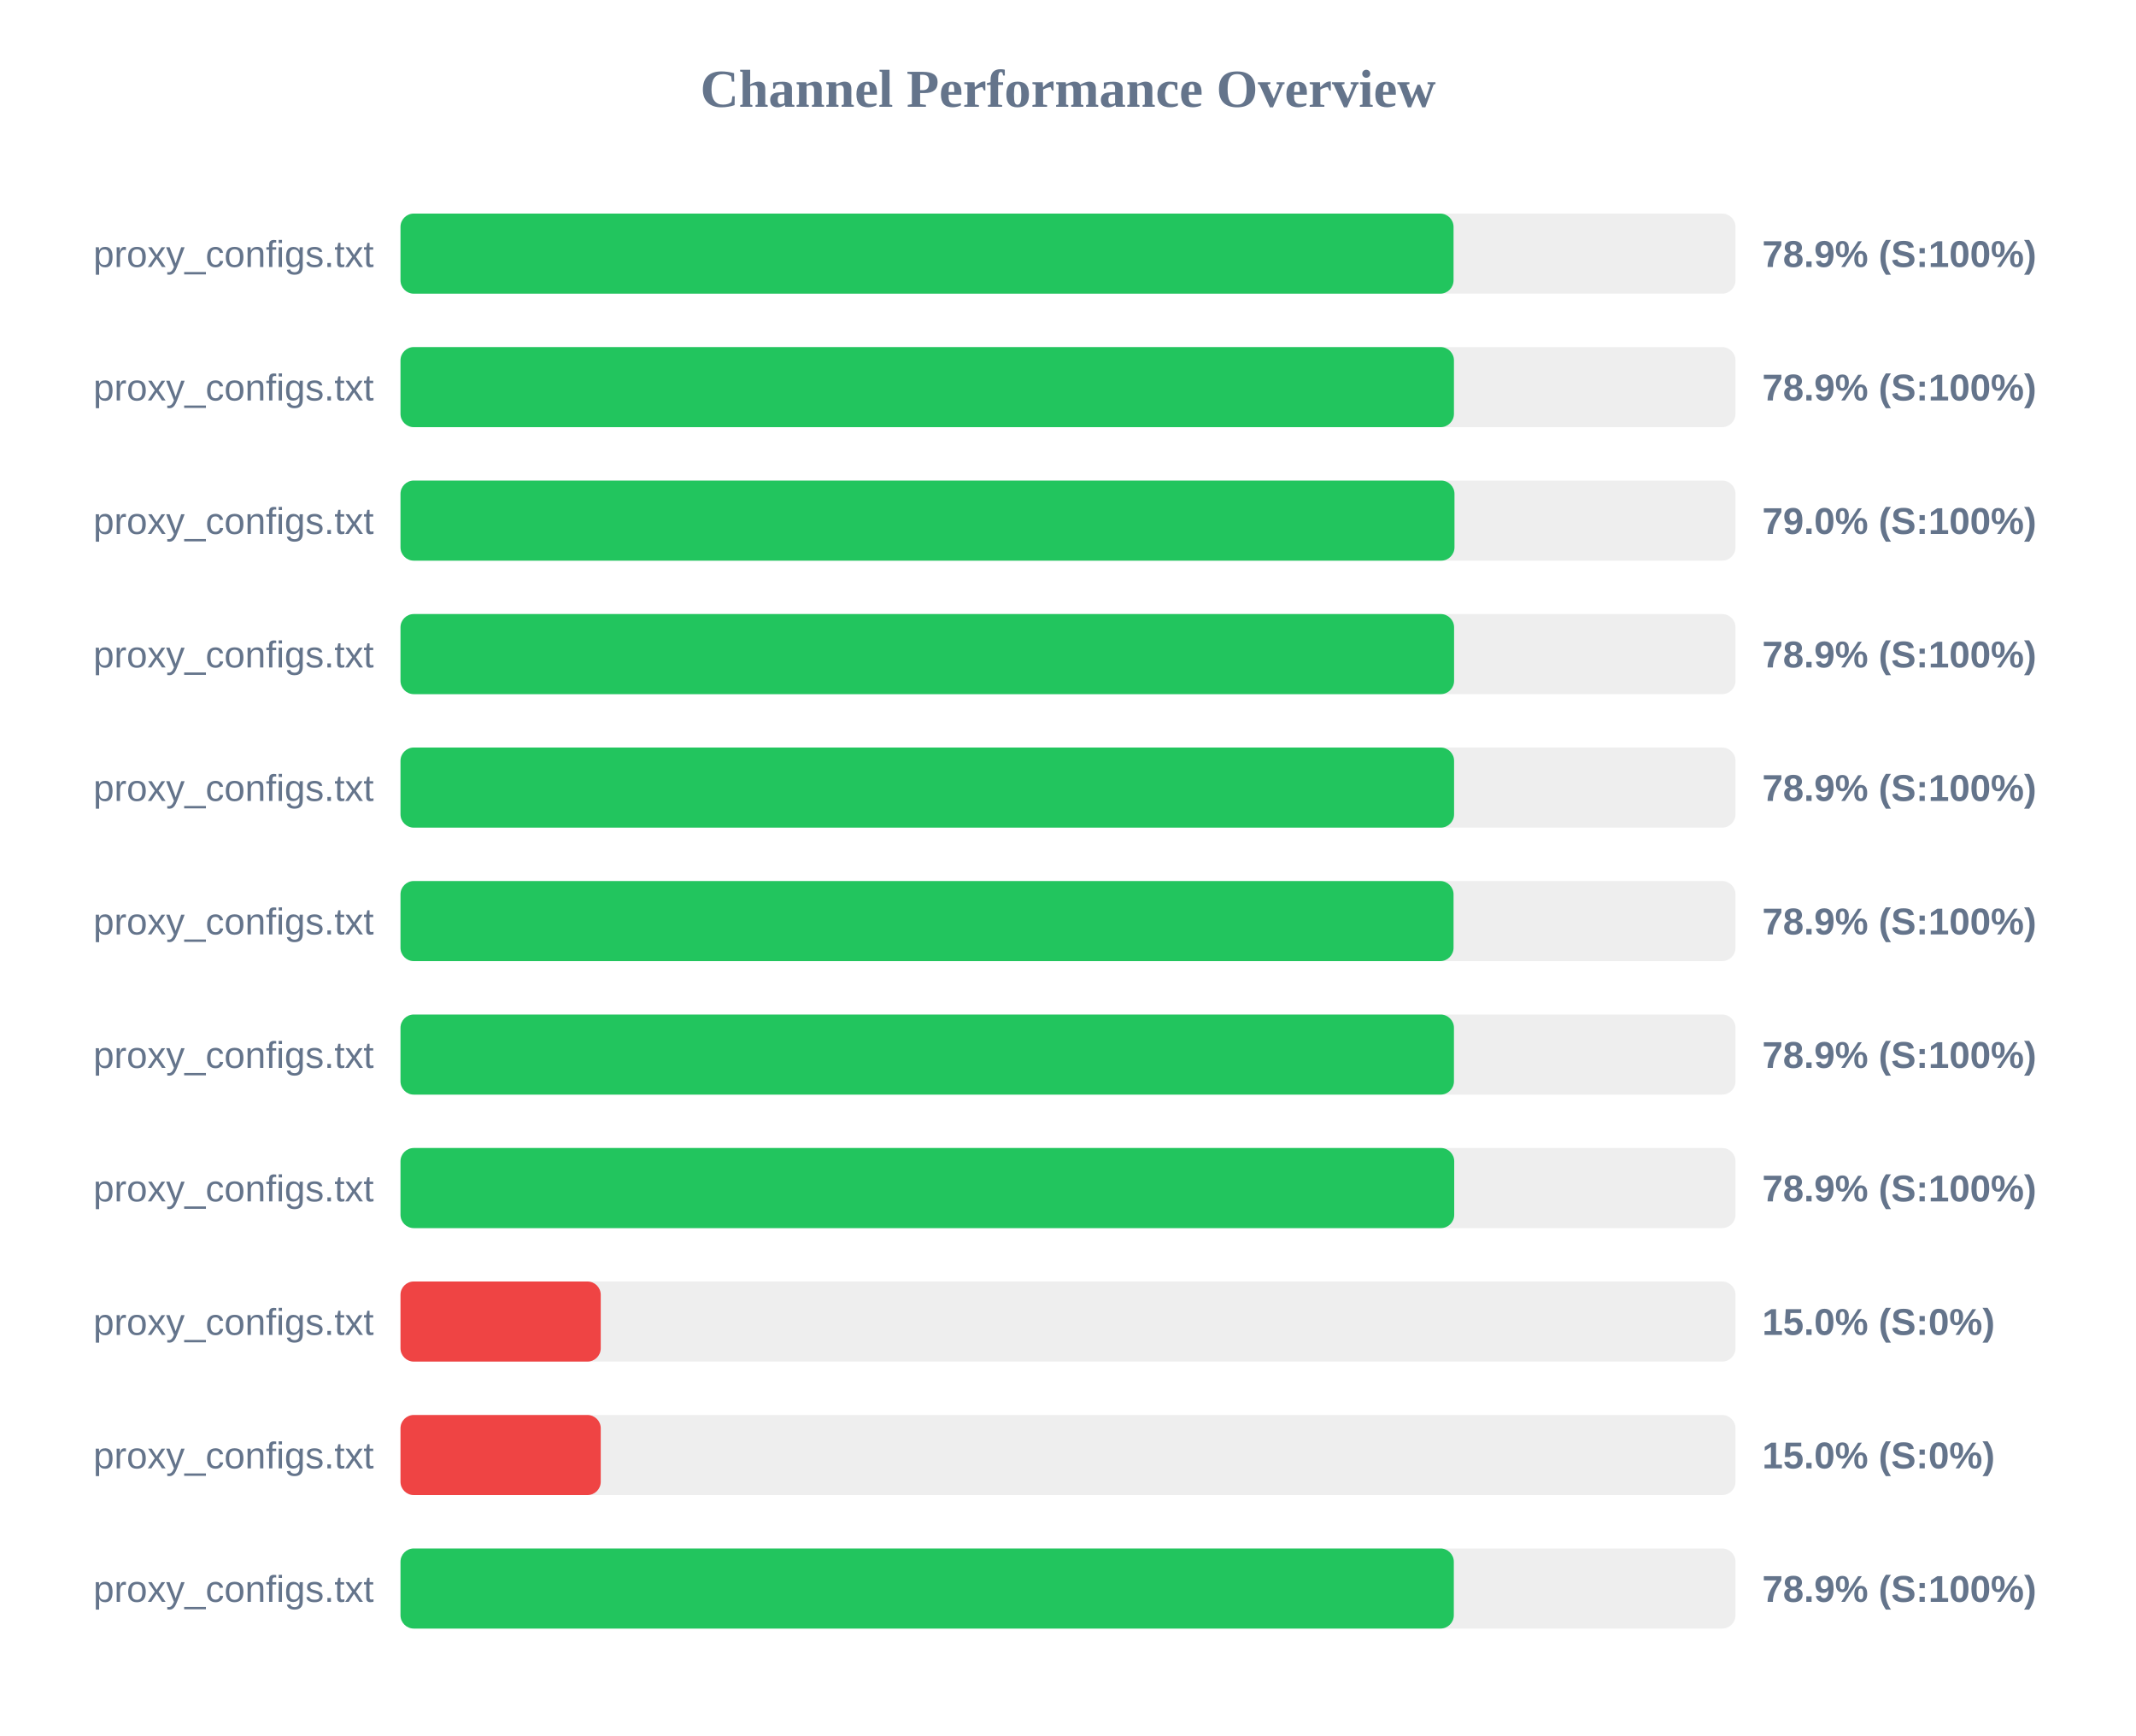
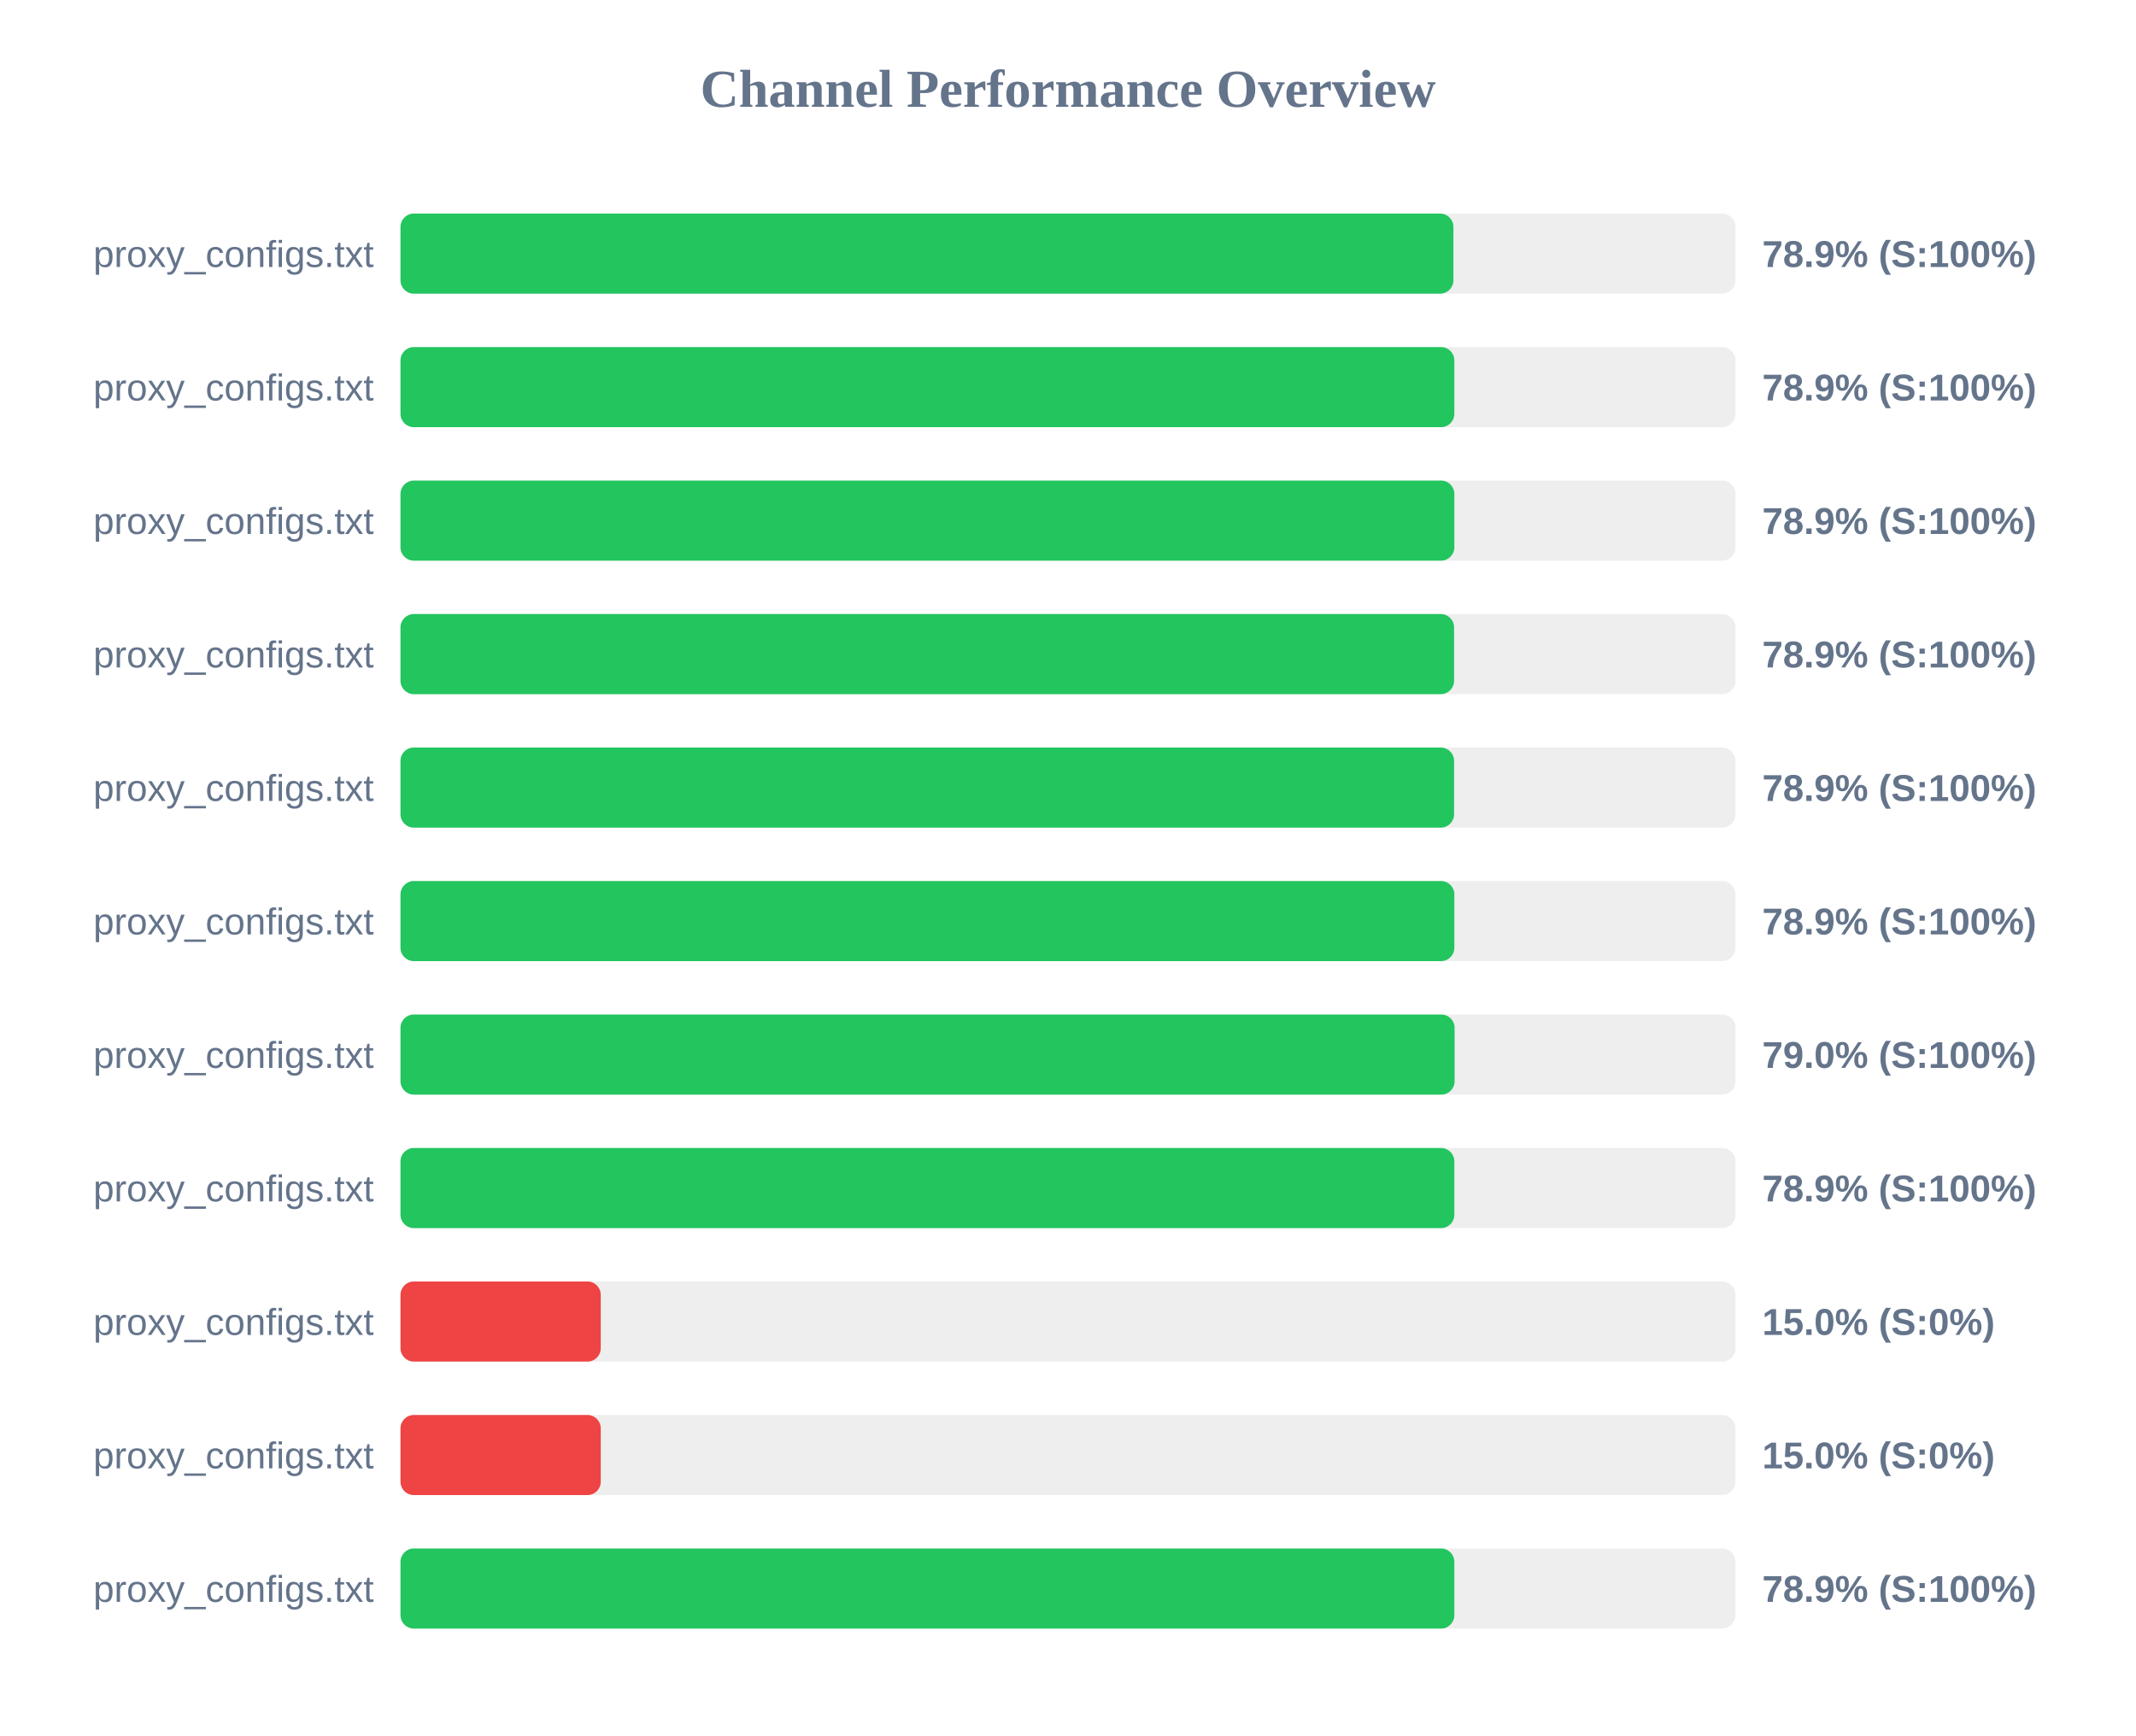
<svg xmlns="http://www.w3.org/2000/svg" width="800" height="650" version="1.1">
  <style>
        .row { font: 14px Arial; fill: #64748b; }
        .score { font: bold 14px Arial; fill: #64748b; }
    </style>
  <text x="400" y="40" text-anchor="middle" font-size="20px" font-weight="bold" fill="#64748b">Channel Performance Overview</text>
  <rect x="150" y="80" width="500" height="30" fill="#eee" rx="5" />
-   <rect x="150" y="80" width="394.4" height="30" fill="#22c55e" rx="5" />
+   <rect x="150" y="80" width="394.35" height="30" fill="#22c55e" rx="5" />
  <text x="140" y="100" text-anchor="end" class="row">proxy_configs.txt</text>
  <text x="660" y="100" text-anchor="start" class="score">78.9% (S:100%)</text>
  <rect x="150" y="130" width="500" height="30" fill="#eee" rx="5" />
-   <rect x="150" y="130" width="394.55" height="30" fill="#22c55e" rx="5" />
+   <rect x="150" y="130" width="394.7" height="30" fill="#22c55e" rx="5" />
  <text x="140" y="150" text-anchor="end" class="row">proxy_configs.txt</text>
  <text x="660" y="150" text-anchor="start" class="score">78.9% (S:100%)</text>
  <rect x="150" y="180" width="500" height="30" fill="#eee" rx="5" />
-   <rect x="150" y="180" width="394.75" height="30" fill="#22c55e" rx="5" />
+   <rect x="150" y="180" width="394.7" height="30" fill="#22c55e" rx="5" />
  <text x="140" y="200" text-anchor="end" class="row">proxy_configs.txt</text>
-   <text x="660" y="200" text-anchor="start" class="score">79.0% (S:100%)</text>
+   <text x="660" y="200" text-anchor="start" class="score">78.9% (S:100%)</text>
  <rect x="150" y="230" width="500" height="30" fill="#eee" rx="5" />
  <rect x="150" y="230" width="394.6" height="30" fill="#22c55e" rx="5" />
  <text x="140" y="250" text-anchor="end" class="row">proxy_configs.txt</text>
  <text x="660" y="250" text-anchor="start" class="score">78.9% (S:100%)</text>
  <rect x="150" y="280" width="500" height="30" fill="#eee" rx="5" />
  <rect x="150" y="280" width="394.6" height="30" fill="#22c55e" rx="5" />
  <text x="140" y="300" text-anchor="end" class="row">proxy_configs.txt</text>
  <text x="660" y="300" text-anchor="start" class="score">78.9% (S:100%)</text>
  <rect x="150" y="330" width="500" height="30" fill="#eee" rx="5" />
-   <rect x="150" y="330" width="394.4" height="30" fill="#22c55e" rx="5" />
+   <rect x="150" y="330" width="394.7" height="30" fill="#22c55e" rx="5" />
  <text x="140" y="350" text-anchor="end" class="row">proxy_configs.txt</text>
  <text x="660" y="350" text-anchor="start" class="score">78.9% (S:100%)</text>
  <rect x="150" y="380" width="500" height="30" fill="#eee" rx="5" />
-   <rect x="150" y="380" width="394.55" height="30" fill="#22c55e" rx="5" />
+   <rect x="150" y="380" width="394.8" height="30" fill="#22c55e" rx="5" />
  <text x="140" y="400" text-anchor="end" class="row">proxy_configs.txt</text>
-   <text x="660" y="400" text-anchor="start" class="score">78.9% (S:100%)</text>
+   <text x="660" y="400" text-anchor="start" class="score">79.0% (S:100%)</text>
  <rect x="150" y="430" width="500" height="30" fill="#eee" rx="5" />
-   <rect x="150" y="430" width="394.65" height="30" fill="#22c55e" rx="5" />
+   <rect x="150" y="430" width="394.7" height="30" fill="#22c55e" rx="5" />
  <text x="140" y="450" text-anchor="end" class="row">proxy_configs.txt</text>
  <text x="660" y="450" text-anchor="start" class="score">78.9% (S:100%)</text>
  <rect x="150" y="480" width="500" height="30" fill="#eee" rx="5" />
  <rect x="150" y="480" width="75.0" height="30" fill="#ef4444" rx="5" />
  <text x="140" y="500" text-anchor="end" class="row">proxy_configs.txt</text>
  <text x="660" y="500" text-anchor="start" class="score">15.0% (S:0%)</text>
  <rect x="150" y="530" width="500" height="30" fill="#eee" rx="5" />
  <rect x="150" y="530" width="75.0" height="30" fill="#ef4444" rx="5" />
  <text x="140" y="550" text-anchor="end" class="row">proxy_configs.txt</text>
  <text x="660" y="550" text-anchor="start" class="score">15.0% (S:0%)</text>
  <rect x="150" y="580" width="500" height="30" fill="#eee" rx="5" />
-   <rect x="150" y="580" width="394.5" height="30" fill="#22c55e" rx="5" />
+   <rect x="150" y="580" width="394.7" height="30" fill="#22c55e" rx="5" />
  <text x="140" y="600" text-anchor="end" class="row">proxy_configs.txt</text>
  <text x="660" y="600" text-anchor="start" class="score">78.9% (S:100%)</text>
</svg>
